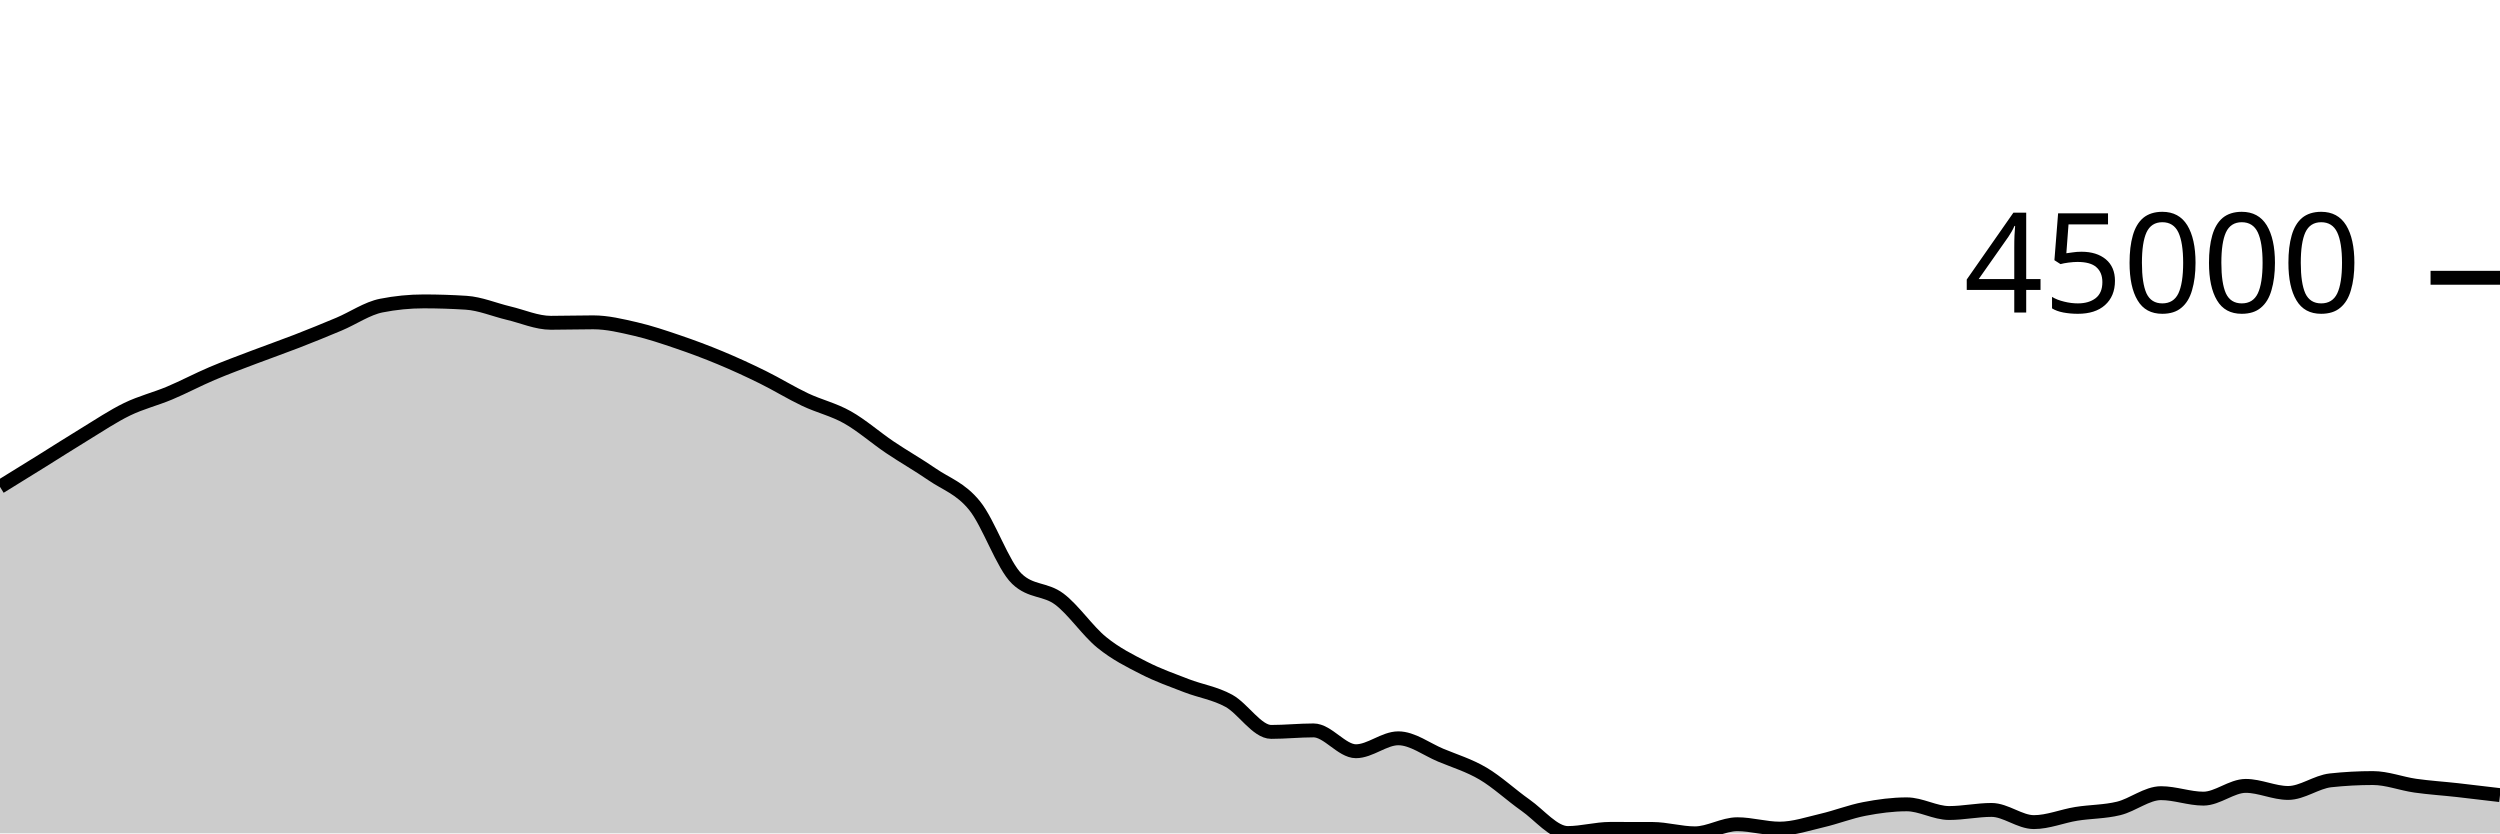
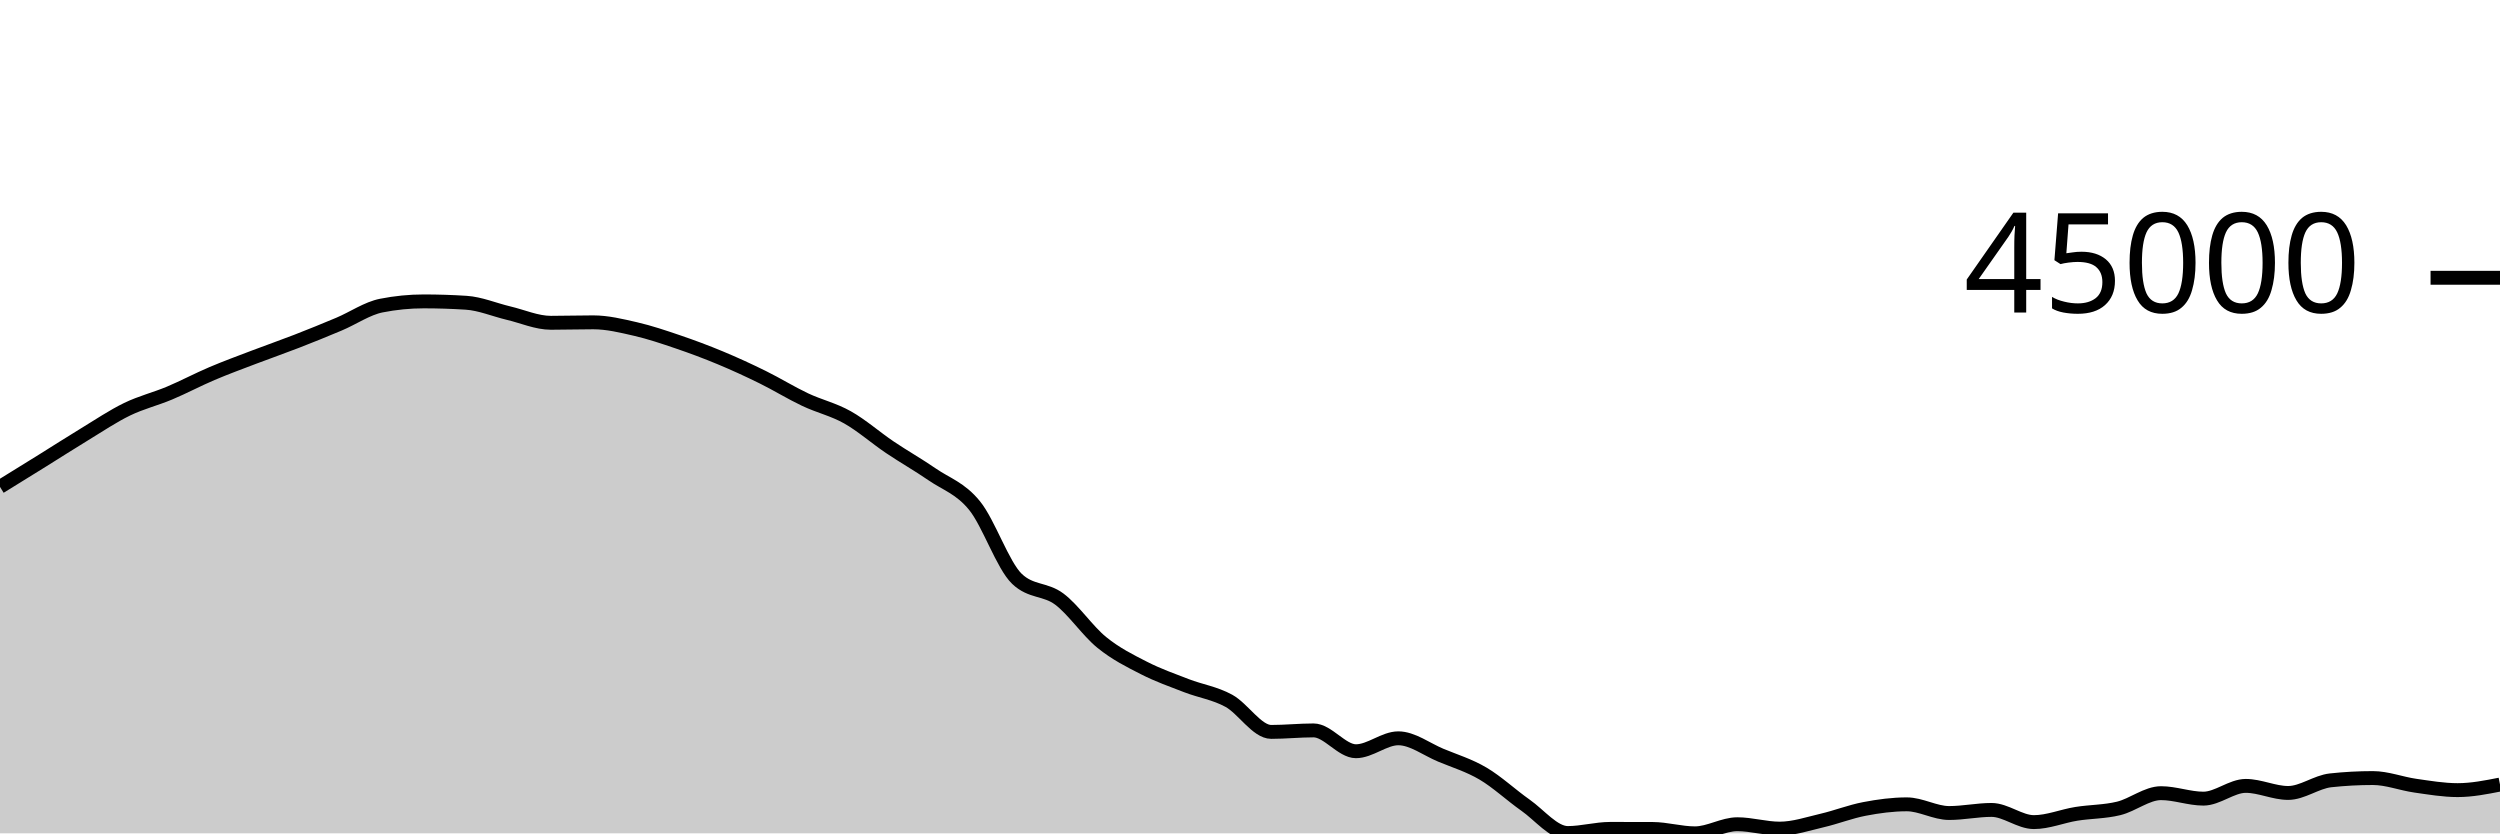
<svg xmlns="http://www.w3.org/2000/svg" viewBox="0 0 180 60">
  <g transform="translate(0,20)">
-     <path class="area" fill="rgba(0, 0, 0, 0.2)" d="M0,15.055C1.017,14.427,2.034,13.799,3.051,13.167C4.068,12.535,5.085,11.879,6.102,11.262C7.119,10.644,8.136,9.958,9.153,9.465C10.169,8.972,11.186,8.73,12.203,8.303C13.22,7.876,14.237,7.333,15.254,6.901C16.271,6.468,17.288,6.097,18.305,5.709C19.322,5.322,20.339,4.969,21.356,4.574C22.373,4.179,23.39,3.767,24.407,3.338C25.424,2.909,26.441,2.202,27.458,2.002C28.475,1.801,29.492,1.7,30.508,1.7C31.525,1.7,32.542,1.733,33.559,1.798C34.576,1.863,35.593,2.302,36.61,2.543C37.627,2.783,38.644,3.241,39.661,3.241C40.678,3.241,41.695,3.208,42.712,3.208C43.729,3.208,44.746,3.457,45.763,3.691C46.78,3.926,47.797,4.27,48.814,4.616C49.831,4.962,50.847,5.341,51.864,5.765C52.881,6.188,53.898,6.656,54.915,7.157C55.932,7.658,56.949,8.289,57.966,8.77C58.983,9.252,60,9.475,61.017,10.047C62.034,10.619,63.051,11.516,64.068,12.202C65.085,12.887,66.102,13.459,67.119,14.159C68.136,14.859,69.153,15.151,70.169,16.404C71.186,17.657,72.203,20.705,73.22,21.677C74.237,22.649,75.254,22.373,76.271,23.135C77.288,23.898,78.305,25.423,79.322,26.25C80.339,27.078,81.356,27.58,82.373,28.099C83.39,28.619,84.407,28.975,85.424,29.368C86.441,29.761,87.458,29.902,88.475,30.456C89.492,31.011,90.508,32.697,91.525,32.697C92.542,32.697,93.559,32.589,94.576,32.589C95.593,32.589,96.61,34.089,97.627,34.089C98.644,34.089,99.661,33.158,100.678,33.158C101.695,33.158,102.712,33.948,103.729,34.372C104.746,34.796,105.763,35.101,106.78,35.7C107.797,36.3,108.814,37.256,109.831,37.969C110.847,38.682,111.864,39.978,112.881,39.978C113.898,39.978,114.915,39.68,115.932,39.68C116.949,39.68,117.966,39.682,118.983,39.685C120,39.689,121.017,40,122.034,40C123.051,40,124.068,39.345,125.085,39.345C126.102,39.345,127.119,39.661,128.136,39.661C129.153,39.661,130.169,39.314,131.186,39.077C132.203,38.841,133.22,38.438,134.237,38.244C135.254,38.049,136.271,37.912,137.288,37.912C138.305,37.912,139.322,38.537,140.339,38.537C141.356,38.537,142.373,38.315,143.39,38.315C144.407,38.315,145.424,39.192,146.441,39.192C147.458,39.192,148.475,38.761,149.492,38.597C150.508,38.433,151.525,38.454,152.542,38.206C153.559,37.958,154.576,37.108,155.593,37.108C156.61,37.108,157.627,37.502,158.644,37.502C159.661,37.502,160.678,36.584,161.695,36.584C162.712,36.584,163.729,37.093,164.746,37.093C165.763,37.093,166.78,36.296,167.797,36.185C168.814,36.075,169.831,36.02,170.847,36.02C171.864,36.02,172.881,36.423,173.898,36.568C174.915,36.713,175.932,36.775,176.949,36.889C177.966,37.002,178.983,37.125,180,37.248L180,40C178.983,40,177.966,40,176.949,40C175.932,40,174.915,40,173.898,40C172.881,40,171.864,40,170.847,40C169.831,40,168.814,40,167.797,40C166.78,40,165.763,40,164.746,40C163.729,40,162.712,40,161.695,40C160.678,40,159.661,40,158.644,40C157.627,40,156.61,40,155.593,40C154.576,40,153.559,40,152.542,40C151.525,40,150.508,40,149.492,40C148.475,40,147.458,40,146.441,40C145.424,40,144.407,40,143.39,40C142.373,40,141.356,40,140.339,40C139.322,40,138.305,40,137.288,40C136.271,40,135.254,40,134.237,40C133.22,40,132.203,40,131.186,40C130.169,40,129.153,40,128.136,40C127.119,40,126.102,40,125.085,40C124.068,40,123.051,40,122.034,40C121.017,40,120,40,118.983,40C117.966,40,116.949,40,115.932,40C114.915,40,113.898,40,112.881,40C111.864,40,110.847,40,109.831,40C108.814,40,107.797,40,106.78,40C105.763,40,104.746,40,103.729,40C102.712,40,101.695,40,100.678,40C99.661,40,98.644,40,97.627,40C96.61,40,95.593,40,94.576,40C93.559,40,92.542,40,91.525,40C90.508,40,89.492,40,88.475,40C87.458,40,86.441,40,85.424,40C84.407,40,83.39,40,82.373,40C81.356,40,80.339,40,79.322,40C78.305,40,77.288,40,76.271,40C75.254,40,74.237,40,73.22,40C72.203,40,71.186,40,70.169,40C69.153,40,68.136,40,67.119,40C66.102,40,65.085,40,64.068,40C63.051,40,62.034,40,61.017,40C60,40,58.983,40,57.966,40C56.949,40,55.932,40,54.915,40C53.898,40,52.881,40,51.864,40C50.847,40,49.831,40,48.814,40C47.797,40,46.78,40,45.763,40C44.746,40,43.729,40,42.712,40C41.695,40,40.678,40,39.661,40C38.644,40,37.627,40,36.61,40C35.593,40,34.576,40,33.559,40C32.542,40,31.525,40,30.508,40C29.492,40,28.475,40,27.458,40C26.441,40,25.424,40,24.407,40C23.39,40,22.373,40,21.356,40C20.339,40,19.322,40,18.305,40C17.288,40,16.271,40,15.254,40C14.237,40,13.22,40,12.203,40C11.186,40,10.169,40,9.153,40C8.136,40,7.119,40,6.102,40C5.085,40,4.068,40,3.051,40C2.034,40,1.017,40,0,40Z" />
-     <path class="line" stroke="black" fill="none" d="M0,15.055C1.017,14.427,2.034,13.799,3.051,13.167C4.068,12.535,5.085,11.879,6.102,11.262C7.119,10.644,8.136,9.958,9.153,9.465C10.169,8.972,11.186,8.73,12.203,8.303C13.22,7.876,14.237,7.333,15.254,6.901C16.271,6.468,17.288,6.097,18.305,5.709C19.322,5.322,20.339,4.969,21.356,4.574C22.373,4.179,23.39,3.767,24.407,3.338C25.424,2.909,26.441,2.202,27.458,2.002C28.475,1.801,29.492,1.7,30.508,1.7C31.525,1.7,32.542,1.733,33.559,1.798C34.576,1.863,35.593,2.302,36.61,2.543C37.627,2.783,38.644,3.241,39.661,3.241C40.678,3.241,41.695,3.208,42.712,3.208C43.729,3.208,44.746,3.457,45.763,3.691C46.78,3.926,47.797,4.27,48.814,4.616C49.831,4.962,50.847,5.341,51.864,5.765C52.881,6.188,53.898,6.656,54.915,7.157C55.932,7.658,56.949,8.289,57.966,8.77C58.983,9.252,60,9.475,61.017,10.047C62.034,10.619,63.051,11.516,64.068,12.202C65.085,12.887,66.102,13.459,67.119,14.159C68.136,14.859,69.153,15.151,70.169,16.404C71.186,17.657,72.203,20.705,73.22,21.677C74.237,22.649,75.254,22.373,76.271,23.135C77.288,23.898,78.305,25.423,79.322,26.25C80.339,27.078,81.356,27.58,82.373,28.099C83.39,28.619,84.407,28.975,85.424,29.368C86.441,29.761,87.458,29.902,88.475,30.456C89.492,31.011,90.508,32.697,91.525,32.697C92.542,32.697,93.559,32.589,94.576,32.589C95.593,32.589,96.61,34.089,97.627,34.089C98.644,34.089,99.661,33.158,100.678,33.158C101.695,33.158,102.712,33.948,103.729,34.372C104.746,34.796,105.763,35.101,106.78,35.7C107.797,36.3,108.814,37.256,109.831,37.969C110.847,38.682,111.864,39.978,112.881,39.978C113.898,39.978,114.915,39.68,115.932,39.68C116.949,39.68,117.966,39.682,118.983,39.685C120,39.689,121.017,40,122.034,40C123.051,40,124.068,39.345,125.085,39.345C126.102,39.345,127.119,39.661,128.136,39.661C129.153,39.661,130.169,39.314,131.186,39.077C132.203,38.841,133.22,38.438,134.237,38.244C135.254,38.049,136.271,37.912,137.288,37.912C138.305,37.912,139.322,38.537,140.339,38.537C141.356,38.537,142.373,38.315,143.39,38.315C144.407,38.315,145.424,39.192,146.441,39.192C147.458,39.192,148.475,38.761,149.492,38.597C150.508,38.433,151.525,38.454,152.542,38.206C153.559,37.958,154.576,37.108,155.593,37.108C156.61,37.108,157.627,37.502,158.644,37.502C159.661,37.502,160.678,36.584,161.695,36.584C162.712,36.584,163.729,37.093,164.746,37.093C165.763,37.093,166.78,36.296,167.797,36.185C168.814,36.075,169.831,36.02,170.847,36.02C171.864,36.02,172.881,36.423,173.898,36.568C174.915,36.713,175.932,36.775,176.949,36.889C177.966,37.002,178.983,37.125,180,37.248" />
+     <path class="area" fill="rgba(0, 0, 0, 0.2)" d="M0,15.055C1.017,14.427,2.034,13.799,3.051,13.167C4.068,12.535,5.085,11.879,6.102,11.262C7.119,10.644,8.136,9.958,9.153,9.465C10.169,8.972,11.186,8.73,12.203,8.303C13.22,7.876,14.237,7.333,15.254,6.901C16.271,6.468,17.288,6.097,18.305,5.709C19.322,5.322,20.339,4.969,21.356,4.574C22.373,4.179,23.39,3.767,24.407,3.338C25.424,2.909,26.441,2.202,27.458,2.002C28.475,1.801,29.492,1.7,30.508,1.7C31.525,1.7,32.542,1.733,33.559,1.798C34.576,1.863,35.593,2.302,36.61,2.543C37.627,2.783,38.644,3.241,39.661,3.241C40.678,3.241,41.695,3.208,42.712,3.208C43.729,3.208,44.746,3.457,45.763,3.691C46.78,3.926,47.797,4.27,48.814,4.616C49.831,4.962,50.847,5.341,51.864,5.765C52.881,6.188,53.898,6.656,54.915,7.157C55.932,7.658,56.949,8.289,57.966,8.77C58.983,9.252,60,9.475,61.017,10.047C62.034,10.619,63.051,11.516,64.068,12.202C65.085,12.887,66.102,13.459,67.119,14.159C68.136,14.859,69.153,15.151,70.169,16.404C71.186,17.657,72.203,20.705,73.22,21.677C74.237,22.649,75.254,22.373,76.271,23.135C77.288,23.898,78.305,25.423,79.322,26.25C80.339,27.078,81.356,27.58,82.373,28.099C83.39,28.619,84.407,28.975,85.424,29.368C86.441,29.761,87.458,29.902,88.475,30.456C89.492,31.011,90.508,32.697,91.525,32.697C92.542,32.697,93.559,32.589,94.576,32.589C95.593,32.589,96.61,34.089,97.627,34.089C98.644,34.089,99.661,33.158,100.678,33.158C101.695,33.158,102.712,33.948,103.729,34.372C104.746,34.796,105.763,35.101,106.78,35.7C107.797,36.3,108.814,37.256,109.831,37.969C110.847,38.682,111.864,39.978,112.881,39.978C113.898,39.978,114.915,39.68,115.932,39.68C116.949,39.68,117.966,39.682,118.983,39.685C120,39.689,121.017,40,122.034,40C123.051,40,124.068,39.345,125.085,39.345C126.102,39.345,127.119,39.661,128.136,39.661C129.153,39.661,130.169,39.314,131.186,39.077C132.203,38.841,133.22,38.438,134.237,38.244C135.254,38.049,136.271,37.912,137.288,37.912C138.305,37.912,139.322,38.537,140.339,38.537C141.356,38.537,142.373,38.315,143.39,38.315C144.407,38.315,145.424,39.192,146.441,39.192C147.458,39.192,148.475,38.761,149.492,38.597C150.508,38.433,151.525,38.454,152.542,38.206C153.559,37.958,154.576,37.108,155.593,37.108C156.61,37.108,157.627,37.502,158.644,37.502C159.661,37.502,160.678,36.584,161.695,36.584C162.712,36.584,163.729,37.093,164.746,37.093C165.763,37.093,166.78,36.296,167.797,36.185C168.814,36.075,169.831,36.02,170.847,36.02C171.864,36.02,172.881,36.423,173.898,36.568C174.915,36.713,175.932,36.889,176.949,36.889C177.966,36.889,178.983,36.689,180,36.488L180,40C178.983,40,177.966,40,176.949,40C175.932,40,174.915,40,173.898,40C172.881,40,171.864,40,170.847,40C169.831,40,168.814,40,167.797,40C166.78,40,165.763,40,164.746,40C163.729,40,162.712,40,161.695,40C160.678,40,159.661,40,158.644,40C157.627,40,156.61,40,155.593,40C154.576,40,153.559,40,152.542,40C151.525,40,150.508,40,149.492,40C148.475,40,147.458,40,146.441,40C145.424,40,144.407,40,143.39,40C142.373,40,141.356,40,140.339,40C139.322,40,138.305,40,137.288,40C136.271,40,135.254,40,134.237,40C133.22,40,132.203,40,131.186,40C130.169,40,129.153,40,128.136,40C127.119,40,126.102,40,125.085,40C124.068,40,123.051,40,122.034,40C121.017,40,120,40,118.983,40C117.966,40,116.949,40,115.932,40C114.915,40,113.898,40,112.881,40C111.864,40,110.847,40,109.831,40C108.814,40,107.797,40,106.78,40C105.763,40,104.746,40,103.729,40C102.712,40,101.695,40,100.678,40C99.661,40,98.644,40,97.627,40C96.61,40,95.593,40,94.576,40C93.559,40,92.542,40,91.525,40C90.508,40,89.492,40,88.475,40C87.458,40,86.441,40,85.424,40C84.407,40,83.39,40,82.373,40C81.356,40,80.339,40,79.322,40C78.305,40,77.288,40,76.271,40C75.254,40,74.237,40,73.22,40C72.203,40,71.186,40,70.169,40C69.153,40,68.136,40,67.119,40C66.102,40,65.085,40,64.068,40C63.051,40,62.034,40,61.017,40C60,40,58.983,40,57.966,40C56.949,40,55.932,40,54.915,40C53.898,40,52.881,40,51.864,40C50.847,40,49.831,40,48.814,40C47.797,40,46.78,40,45.763,40C44.746,40,43.729,40,42.712,40C41.695,40,40.678,40,39.661,40C38.644,40,37.627,40,36.61,40C35.593,40,34.576,40,33.559,40C32.542,40,31.525,40,30.508,40C29.492,40,28.475,40,27.458,40C26.441,40,25.424,40,24.407,40C23.39,40,22.373,40,21.356,40C20.339,40,19.322,40,18.305,40C17.288,40,16.271,40,15.254,40C14.237,40,13.22,40,12.203,40C11.186,40,10.169,40,9.153,40C8.136,40,7.119,40,6.102,40C5.085,40,4.068,40,3.051,40C2.034,40,1.017,40,0,40Z" />
+     <path class="line" stroke="black" fill="none" d="M0,15.055C1.017,14.427,2.034,13.799,3.051,13.167C4.068,12.535,5.085,11.879,6.102,11.262C7.119,10.644,8.136,9.958,9.153,9.465C10.169,8.972,11.186,8.73,12.203,8.303C13.22,7.876,14.237,7.333,15.254,6.901C16.271,6.468,17.288,6.097,18.305,5.709C19.322,5.322,20.339,4.969,21.356,4.574C22.373,4.179,23.39,3.767,24.407,3.338C25.424,2.909,26.441,2.202,27.458,2.002C28.475,1.801,29.492,1.7,30.508,1.7C31.525,1.7,32.542,1.733,33.559,1.798C34.576,1.863,35.593,2.302,36.61,2.543C37.627,2.783,38.644,3.241,39.661,3.241C40.678,3.241,41.695,3.208,42.712,3.208C43.729,3.208,44.746,3.457,45.763,3.691C46.78,3.926,47.797,4.27,48.814,4.616C49.831,4.962,50.847,5.341,51.864,5.765C52.881,6.188,53.898,6.656,54.915,7.157C55.932,7.658,56.949,8.289,57.966,8.77C58.983,9.252,60,9.475,61.017,10.047C62.034,10.619,63.051,11.516,64.068,12.202C65.085,12.887,66.102,13.459,67.119,14.159C68.136,14.859,69.153,15.151,70.169,16.404C71.186,17.657,72.203,20.705,73.22,21.677C74.237,22.649,75.254,22.373,76.271,23.135C77.288,23.898,78.305,25.423,79.322,26.25C80.339,27.078,81.356,27.58,82.373,28.099C83.39,28.619,84.407,28.975,85.424,29.368C86.441,29.761,87.458,29.902,88.475,30.456C89.492,31.011,90.508,32.697,91.525,32.697C92.542,32.697,93.559,32.589,94.576,32.589C95.593,32.589,96.61,34.089,97.627,34.089C98.644,34.089,99.661,33.158,100.678,33.158C101.695,33.158,102.712,33.948,103.729,34.372C104.746,34.796,105.763,35.101,106.78,35.7C107.797,36.3,108.814,37.256,109.831,37.969C110.847,38.682,111.864,39.978,112.881,39.978C113.898,39.978,114.915,39.68,115.932,39.68C116.949,39.68,117.966,39.682,118.983,39.685C120,39.689,121.017,40,122.034,40C123.051,40,124.068,39.345,125.085,39.345C126.102,39.345,127.119,39.661,128.136,39.661C129.153,39.661,130.169,39.314,131.186,39.077C132.203,38.841,133.22,38.438,134.237,38.244C135.254,38.049,136.271,37.912,137.288,37.912C138.305,37.912,139.322,38.537,140.339,38.537C141.356,38.537,142.373,38.315,143.39,38.315C144.407,38.315,145.424,39.192,146.441,39.192C147.458,39.192,148.475,38.761,149.492,38.597C150.508,38.433,151.525,38.454,152.542,38.206C153.559,37.958,154.576,37.108,155.593,37.108C156.61,37.108,157.627,37.502,158.644,37.502C159.661,37.502,160.678,36.584,161.695,36.584C162.712,36.584,163.729,37.093,164.746,37.093C165.763,37.093,166.78,36.296,167.797,36.185C168.814,36.075,169.831,36.02,170.847,36.02C171.864,36.02,172.881,36.423,173.898,36.568C174.915,36.713,175.932,36.889,176.949,36.889C177.966,36.889,178.983,36.689,180,36.488" />
    <path class="axis-ceiling" stroke-width="1" stroke="black" fill="none" d="M175,0L180,0" />
    <text class="axis-ceiling-label" font-family="sans-serif" text-anchor="end" font-size="10px" x="170" y="2.5">45000</text>
  </g>
</svg>
